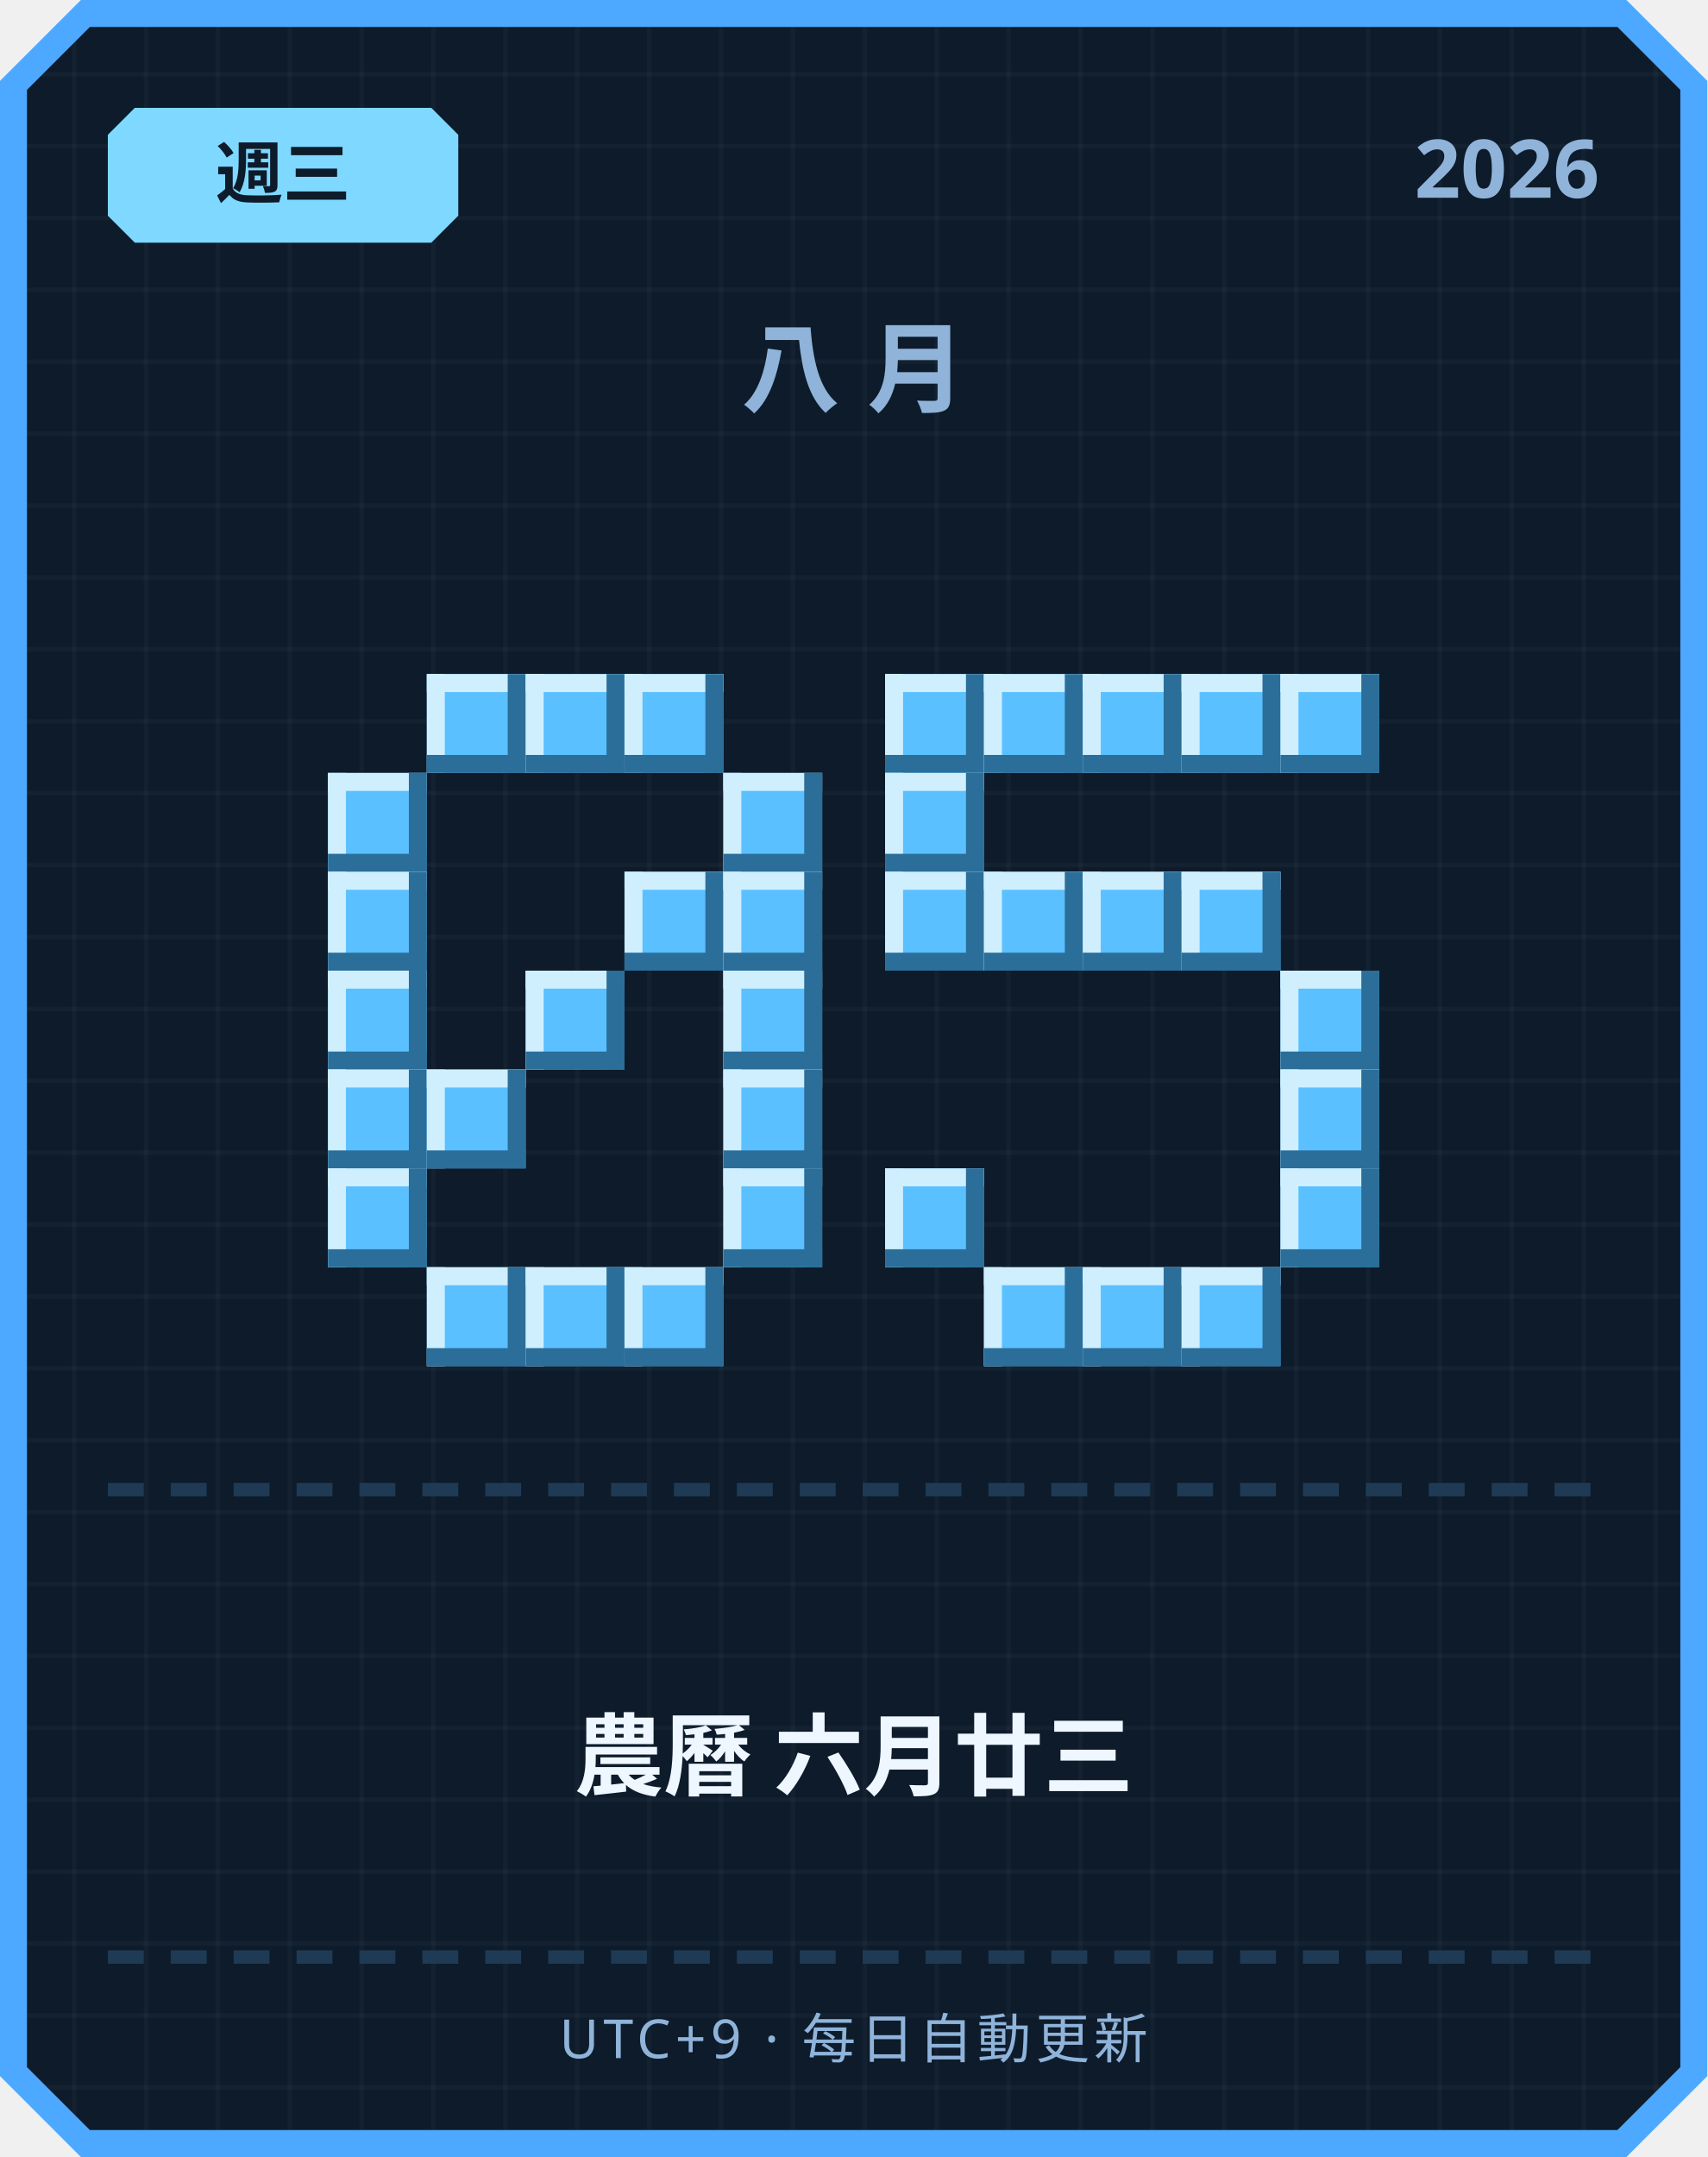
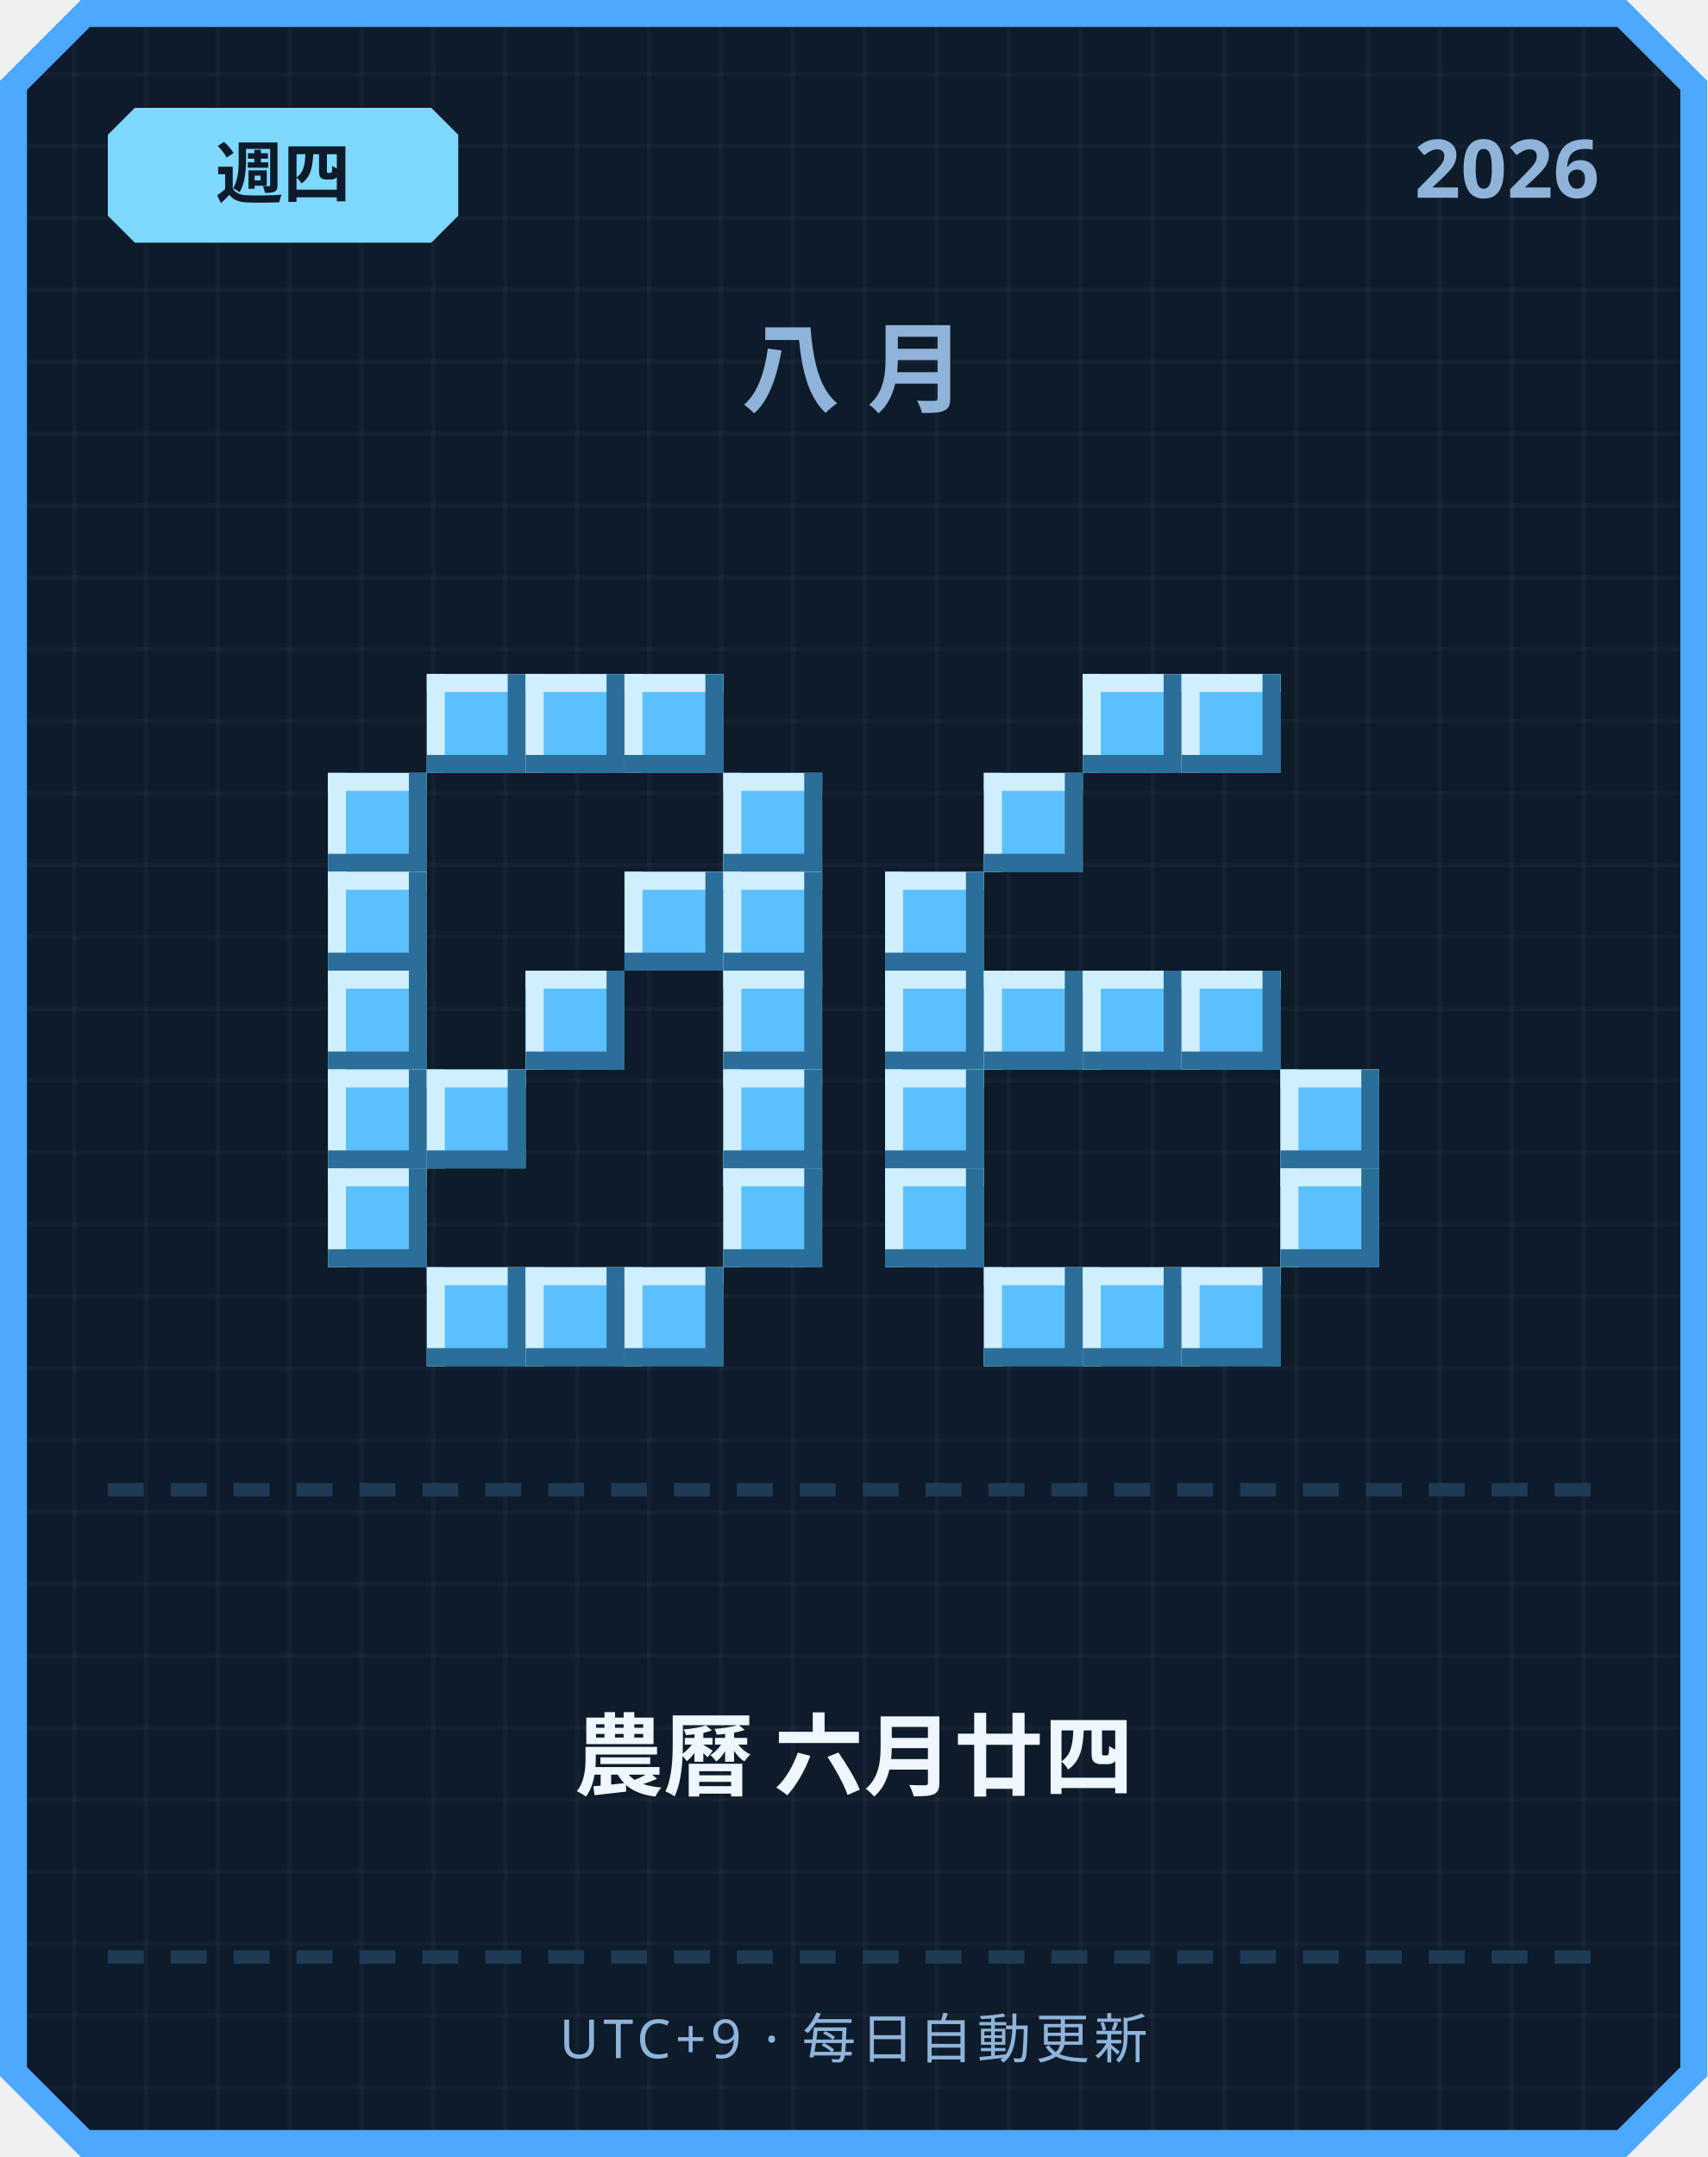
<svg xmlns="http://www.w3.org/2000/svg" width="380" height="480" viewBox="0 0 380 480">
  <defs>
    <pattern id="grid" width="16" height="16" patternUnits="userSpaceOnUse">
      <rect width="16" height="16" fill="#0d1b2a" />
      <rect width="1" height="16" fill="#ffffff" opacity="0.03" />
      <rect width="16" height="1" fill="#ffffff" opacity="0.03" />
    </pattern>
  </defs>
  <path d="M 18,0 L 362,0 L 380,18 L 380,462 L 362,480 L 18,480 L 0,462 L 0,18 Z" fill="#4da8ff" />
  <path d="M 20,6 L 360,6 L 374,20 L 374,460 L 360,474 L 20,474 L 6,460 L 6,20 Z" fill="url(#grid)" />
  <path d="M 30,24 L 96,24 L 102,30 L 102,48 L 96,54 L 30,54 L 24,48 L 24,30 Z" fill="#7fd8ff" />
-   <text x="63" y="44" text-anchor="middle" font-family="'Segoe UI', sans-serif" font-size="15" font-weight="700" fill="#0d1b2a">週三</text>
+   <text x="63" y="44" text-anchor="middle" font-family="'Segoe UI', sans-serif" font-size="15" font-weight="700" fill="#0d1b2a">週四</text>
  <text x="356" y="44" text-anchor="end" font-family="'Segoe UI', sans-serif" font-size="18" font-weight="700" fill="#8fb3d9">2026</text>
  <text x="190" y="90" text-anchor="middle" font-family="'Segoe UI', sans-serif" font-size="22" font-weight="700" letter-spacing="6" fill="#8fb3d9">八月</text>
  <rect x="95" y="150" width="22" height="22" fill="#5bc0ff" />
  <rect x="95" y="150" width="22" height="4" fill="#cfefff" />
  <rect x="95" y="150" width="4" height="22" fill="#cfefff" />
  <rect x="95" y="168" width="22" height="4" fill="#2b6e99" />
  <rect x="113" y="150" width="4" height="22" fill="#2b6e99" />
  <rect x="117" y="150" width="22" height="22" fill="#5bc0ff" />
  <rect x="117" y="150" width="22" height="4" fill="#cfefff" />
  <rect x="117" y="150" width="4" height="22" fill="#cfefff" />
  <rect x="117" y="168" width="22" height="4" fill="#2b6e99" />
  <rect x="135" y="150" width="4" height="22" fill="#2b6e99" />
  <rect x="139" y="150" width="22" height="22" fill="#5bc0ff" />
  <rect x="139" y="150" width="22" height="4" fill="#cfefff" />
  <rect x="139" y="150" width="4" height="22" fill="#cfefff" />
  <rect x="139" y="168" width="22" height="4" fill="#2b6e99" />
  <rect x="157" y="150" width="4" height="22" fill="#2b6e99" />
  <rect x="73" y="172" width="22" height="22" fill="#5bc0ff" />
  <rect x="73" y="172" width="22" height="4" fill="#cfefff" />
  <rect x="73" y="172" width="4" height="22" fill="#cfefff" />
  <rect x="73" y="190" width="22" height="4" fill="#2b6e99" />
  <rect x="91" y="172" width="4" height="22" fill="#2b6e99" />
  <rect x="161" y="172" width="22" height="22" fill="#5bc0ff" />
  <rect x="161" y="172" width="22" height="4" fill="#cfefff" />
  <rect x="161" y="172" width="4" height="22" fill="#cfefff" />
  <rect x="161" y="190" width="22" height="4" fill="#2b6e99" />
  <rect x="179" y="172" width="4" height="22" fill="#2b6e99" />
  <rect x="73" y="194" width="22" height="22" fill="#5bc0ff" />
  <rect x="73" y="194" width="22" height="4" fill="#cfefff" />
  <rect x="73" y="194" width="4" height="22" fill="#cfefff" />
  <rect x="73" y="212" width="22" height="4" fill="#2b6e99" />
  <rect x="91" y="194" width="4" height="22" fill="#2b6e99" />
  <rect x="139" y="194" width="22" height="22" fill="#5bc0ff" />
  <rect x="139" y="194" width="22" height="4" fill="#cfefff" />
  <rect x="139" y="194" width="4" height="22" fill="#cfefff" />
  <rect x="139" y="212" width="22" height="4" fill="#2b6e99" />
  <rect x="157" y="194" width="4" height="22" fill="#2b6e99" />
  <rect x="161" y="194" width="22" height="22" fill="#5bc0ff" />
  <rect x="161" y="194" width="22" height="4" fill="#cfefff" />
  <rect x="161" y="194" width="4" height="22" fill="#cfefff" />
  <rect x="161" y="212" width="22" height="4" fill="#2b6e99" />
  <rect x="179" y="194" width="4" height="22" fill="#2b6e99" />
  <rect x="73" y="216" width="22" height="22" fill="#5bc0ff" />
  <rect x="73" y="216" width="22" height="4" fill="#cfefff" />
  <rect x="73" y="216" width="4" height="22" fill="#cfefff" />
  <rect x="73" y="234" width="22" height="4" fill="#2b6e99" />
  <rect x="91" y="216" width="4" height="22" fill="#2b6e99" />
  <rect x="117" y="216" width="22" height="22" fill="#5bc0ff" />
  <rect x="117" y="216" width="22" height="4" fill="#cfefff" />
  <rect x="117" y="216" width="4" height="22" fill="#cfefff" />
  <rect x="117" y="234" width="22" height="4" fill="#2b6e99" />
  <rect x="135" y="216" width="4" height="22" fill="#2b6e99" />
  <rect x="161" y="216" width="22" height="22" fill="#5bc0ff" />
  <rect x="161" y="216" width="22" height="4" fill="#cfefff" />
  <rect x="161" y="216" width="4" height="22" fill="#cfefff" />
  <rect x="161" y="234" width="22" height="4" fill="#2b6e99" />
  <rect x="179" y="216" width="4" height="22" fill="#2b6e99" />
  <rect x="73" y="238" width="22" height="22" fill="#5bc0ff" />
  <rect x="73" y="238" width="22" height="4" fill="#cfefff" />
  <rect x="73" y="238" width="4" height="22" fill="#cfefff" />
  <rect x="73" y="256" width="22" height="4" fill="#2b6e99" />
  <rect x="91" y="238" width="4" height="22" fill="#2b6e99" />
  <rect x="95" y="238" width="22" height="22" fill="#5bc0ff" />
  <rect x="95" y="238" width="22" height="4" fill="#cfefff" />
  <rect x="95" y="238" width="4" height="22" fill="#cfefff" />
  <rect x="95" y="256" width="22" height="4" fill="#2b6e99" />
  <rect x="113" y="238" width="4" height="22" fill="#2b6e99" />
  <rect x="161" y="238" width="22" height="22" fill="#5bc0ff" />
  <rect x="161" y="238" width="22" height="4" fill="#cfefff" />
  <rect x="161" y="238" width="4" height="22" fill="#cfefff" />
  <rect x="161" y="256" width="22" height="4" fill="#2b6e99" />
  <rect x="179" y="238" width="4" height="22" fill="#2b6e99" />
  <rect x="73" y="260" width="22" height="22" fill="#5bc0ff" />
  <rect x="73" y="260" width="22" height="4" fill="#cfefff" />
  <rect x="73" y="260" width="4" height="22" fill="#cfefff" />
  <rect x="73" y="278" width="22" height="4" fill="#2b6e99" />
  <rect x="91" y="260" width="4" height="22" fill="#2b6e99" />
  <rect x="161" y="260" width="22" height="22" fill="#5bc0ff" />
  <rect x="161" y="260" width="22" height="4" fill="#cfefff" />
  <rect x="161" y="260" width="4" height="22" fill="#cfefff" />
  <rect x="161" y="278" width="22" height="4" fill="#2b6e99" />
  <rect x="179" y="260" width="4" height="22" fill="#2b6e99" />
  <rect x="95" y="282" width="22" height="22" fill="#5bc0ff" />
  <rect x="95" y="282" width="22" height="4" fill="#cfefff" />
  <rect x="95" y="282" width="4" height="22" fill="#cfefff" />
  <rect x="95" y="300" width="22" height="4" fill="#2b6e99" />
  <rect x="113" y="282" width="4" height="22" fill="#2b6e99" />
  <rect x="117" y="282" width="22" height="22" fill="#5bc0ff" />
  <rect x="117" y="282" width="22" height="4" fill="#cfefff" />
  <rect x="117" y="282" width="4" height="22" fill="#cfefff" />
  <rect x="117" y="300" width="22" height="4" fill="#2b6e99" />
  <rect x="135" y="282" width="4" height="22" fill="#2b6e99" />
  <rect x="139" y="282" width="22" height="22" fill="#5bc0ff" />
  <rect x="139" y="282" width="22" height="4" fill="#cfefff" />
  <rect x="139" y="282" width="4" height="22" fill="#cfefff" />
  <rect x="139" y="300" width="22" height="4" fill="#2b6e99" />
  <rect x="157" y="282" width="4" height="22" fill="#2b6e99" />
-   <rect x="197" y="150" width="22" height="22" fill="#5bc0ff" />
-   <rect x="197" y="150" width="22" height="4" fill="#cfefff" />
-   <rect x="197" y="150" width="4" height="22" fill="#cfefff" />
-   <rect x="197" y="168" width="22" height="4" fill="#2b6e99" />
-   <rect x="215" y="150" width="4" height="22" fill="#2b6e99" />
-   <rect x="219" y="150" width="22" height="22" fill="#5bc0ff" />
-   <rect x="219" y="150" width="22" height="4" fill="#cfefff" />
-   <rect x="219" y="150" width="4" height="22" fill="#cfefff" />
-   <rect x="219" y="168" width="22" height="4" fill="#2b6e99" />
-   <rect x="237" y="150" width="4" height="22" fill="#2b6e99" />
  <rect x="241" y="150" width="22" height="22" fill="#5bc0ff" />
  <rect x="241" y="150" width="22" height="4" fill="#cfefff" />
  <rect x="241" y="150" width="4" height="22" fill="#cfefff" />
  <rect x="241" y="168" width="22" height="4" fill="#2b6e99" />
  <rect x="259" y="150" width="4" height="22" fill="#2b6e99" />
  <rect x="263" y="150" width="22" height="22" fill="#5bc0ff" />
  <rect x="263" y="150" width="22" height="4" fill="#cfefff" />
  <rect x="263" y="150" width="4" height="22" fill="#cfefff" />
  <rect x="263" y="168" width="22" height="4" fill="#2b6e99" />
  <rect x="281" y="150" width="4" height="22" fill="#2b6e99" />
-   <rect x="285" y="150" width="22" height="22" fill="#5bc0ff" />
-   <rect x="285" y="150" width="22" height="4" fill="#cfefff" />
-   <rect x="285" y="150" width="4" height="22" fill="#cfefff" />
-   <rect x="285" y="168" width="22" height="4" fill="#2b6e99" />
-   <rect x="303" y="150" width="4" height="22" fill="#2b6e99" />
-   <rect x="197" y="172" width="22" height="22" fill="#5bc0ff" />
-   <rect x="197" y="172" width="22" height="4" fill="#cfefff" />
-   <rect x="197" y="172" width="4" height="22" fill="#cfefff" />
-   <rect x="197" y="190" width="22" height="4" fill="#2b6e99" />
-   <rect x="215" y="172" width="4" height="22" fill="#2b6e99" />
+   <rect x="219" y="172" width="22" height="22" fill="#5bc0ff" />
+   <rect x="219" y="172" width="22" height="4" fill="#cfefff" />
+   <rect x="219" y="172" width="4" height="22" fill="#cfefff" />
+   <rect x="219" y="190" width="22" height="4" fill="#2b6e99" />
+   <rect x="237" y="172" width="4" height="22" fill="#2b6e99" />
  <rect x="197" y="194" width="22" height="22" fill="#5bc0ff" />
  <rect x="197" y="194" width="22" height="4" fill="#cfefff" />
  <rect x="197" y="194" width="4" height="22" fill="#cfefff" />
  <rect x="197" y="212" width="22" height="4" fill="#2b6e99" />
  <rect x="215" y="194" width="4" height="22" fill="#2b6e99" />
-   <rect x="219" y="194" width="22" height="22" fill="#5bc0ff" />
-   <rect x="219" y="194" width="22" height="4" fill="#cfefff" />
-   <rect x="219" y="194" width="4" height="22" fill="#cfefff" />
-   <rect x="219" y="212" width="22" height="4" fill="#2b6e99" />
-   <rect x="237" y="194" width="4" height="22" fill="#2b6e99" />
-   <rect x="241" y="194" width="22" height="22" fill="#5bc0ff" />
-   <rect x="241" y="194" width="22" height="4" fill="#cfefff" />
-   <rect x="241" y="194" width="4" height="22" fill="#cfefff" />
-   <rect x="241" y="212" width="22" height="4" fill="#2b6e99" />
-   <rect x="259" y="194" width="4" height="22" fill="#2b6e99" />
-   <rect x="263" y="194" width="22" height="22" fill="#5bc0ff" />
-   <rect x="263" y="194" width="22" height="4" fill="#cfefff" />
-   <rect x="263" y="194" width="4" height="22" fill="#cfefff" />
-   <rect x="263" y="212" width="22" height="4" fill="#2b6e99" />
-   <rect x="281" y="194" width="4" height="22" fill="#2b6e99" />
-   <rect x="285" y="216" width="22" height="22" fill="#5bc0ff" />
-   <rect x="285" y="216" width="22" height="4" fill="#cfefff" />
-   <rect x="285" y="216" width="4" height="22" fill="#cfefff" />
-   <rect x="285" y="234" width="22" height="4" fill="#2b6e99" />
-   <rect x="303" y="216" width="4" height="22" fill="#2b6e99" />
+   <rect x="197" y="216" width="22" height="22" fill="#5bc0ff" />
+   <rect x="197" y="216" width="22" height="4" fill="#cfefff" />
+   <rect x="197" y="216" width="4" height="22" fill="#cfefff" />
+   <rect x="197" y="234" width="22" height="4" fill="#2b6e99" />
+   <rect x="215" y="216" width="4" height="22" fill="#2b6e99" />
+   <rect x="219" y="216" width="22" height="22" fill="#5bc0ff" />
+   <rect x="219" y="216" width="22" height="4" fill="#cfefff" />
+   <rect x="219" y="216" width="4" height="22" fill="#cfefff" />
+   <rect x="219" y="234" width="22" height="4" fill="#2b6e99" />
+   <rect x="237" y="216" width="4" height="22" fill="#2b6e99" />
+   <rect x="241" y="216" width="22" height="22" fill="#5bc0ff" />
+   <rect x="241" y="216" width="22" height="4" fill="#cfefff" />
+   <rect x="241" y="216" width="4" height="22" fill="#cfefff" />
+   <rect x="241" y="234" width="22" height="4" fill="#2b6e99" />
+   <rect x="259" y="216" width="4" height="22" fill="#2b6e99" />
+   <rect x="263" y="216" width="22" height="22" fill="#5bc0ff" />
+   <rect x="263" y="216" width="22" height="4" fill="#cfefff" />
+   <rect x="263" y="216" width="4" height="22" fill="#cfefff" />
+   <rect x="263" y="234" width="22" height="4" fill="#2b6e99" />
+   <rect x="281" y="216" width="4" height="22" fill="#2b6e99" />
+   <rect x="197" y="238" width="22" height="22" fill="#5bc0ff" />
+   <rect x="197" y="238" width="22" height="4" fill="#cfefff" />
+   <rect x="197" y="238" width="4" height="22" fill="#cfefff" />
+   <rect x="197" y="256" width="22" height="4" fill="#2b6e99" />
+   <rect x="215" y="238" width="4" height="22" fill="#2b6e99" />
  <rect x="285" y="238" width="22" height="22" fill="#5bc0ff" />
  <rect x="285" y="238" width="22" height="4" fill="#cfefff" />
  <rect x="285" y="238" width="4" height="22" fill="#cfefff" />
  <rect x="285" y="256" width="22" height="4" fill="#2b6e99" />
  <rect x="303" y="238" width="4" height="22" fill="#2b6e99" />
  <rect x="197" y="260" width="22" height="22" fill="#5bc0ff" />
  <rect x="197" y="260" width="22" height="4" fill="#cfefff" />
  <rect x="197" y="260" width="4" height="22" fill="#cfefff" />
  <rect x="197" y="278" width="22" height="4" fill="#2b6e99" />
  <rect x="215" y="260" width="4" height="22" fill="#2b6e99" />
  <rect x="285" y="260" width="22" height="22" fill="#5bc0ff" />
  <rect x="285" y="260" width="22" height="4" fill="#cfefff" />
  <rect x="285" y="260" width="4" height="22" fill="#cfefff" />
  <rect x="285" y="278" width="22" height="4" fill="#2b6e99" />
  <rect x="303" y="260" width="4" height="22" fill="#2b6e99" />
  <rect x="219" y="282" width="22" height="22" fill="#5bc0ff" />
  <rect x="219" y="282" width="22" height="4" fill="#cfefff" />
  <rect x="219" y="282" width="4" height="22" fill="#cfefff" />
  <rect x="219" y="300" width="22" height="4" fill="#2b6e99" />
  <rect x="237" y="282" width="4" height="22" fill="#2b6e99" />
  <rect x="241" y="282" width="22" height="22" fill="#5bc0ff" />
  <rect x="241" y="282" width="22" height="4" fill="#cfefff" />
  <rect x="241" y="282" width="4" height="22" fill="#cfefff" />
  <rect x="241" y="300" width="22" height="4" fill="#2b6e99" />
  <rect x="259" y="282" width="4" height="22" fill="#2b6e99" />
  <rect x="263" y="282" width="22" height="22" fill="#5bc0ff" />
  <rect x="263" y="282" width="22" height="4" fill="#cfefff" />
  <rect x="263" y="282" width="4" height="22" fill="#cfefff" />
  <rect x="263" y="300" width="22" height="4" fill="#2b6e99" />
  <rect x="281" y="282" width="4" height="22" fill="#2b6e99" />
  <rect x="24" y="330" width="8" height="3" fill="#1e3a54" />
  <rect x="38" y="330" width="8" height="3" fill="#1e3a54" />
  <rect x="52" y="330" width="8" height="3" fill="#1e3a54" />
  <rect x="66" y="330" width="8" height="3" fill="#1e3a54" />
  <rect x="80" y="330" width="8" height="3" fill="#1e3a54" />
  <rect x="94" y="330" width="8" height="3" fill="#1e3a54" />
  <rect x="108" y="330" width="8" height="3" fill="#1e3a54" />
  <rect x="122" y="330" width="8" height="3" fill="#1e3a54" />
  <rect x="136" y="330" width="8" height="3" fill="#1e3a54" />
  <rect x="150" y="330" width="8" height="3" fill="#1e3a54" />
  <rect x="164" y="330" width="8" height="3" fill="#1e3a54" />
  <rect x="178" y="330" width="8" height="3" fill="#1e3a54" />
  <rect x="192" y="330" width="8" height="3" fill="#1e3a54" />
  <rect x="206" y="330" width="8" height="3" fill="#1e3a54" />
  <rect x="220" y="330" width="8" height="3" fill="#1e3a54" />
  <rect x="234" y="330" width="8" height="3" fill="#1e3a54" />
  <rect x="248" y="330" width="8" height="3" fill="#1e3a54" />
  <rect x="262" y="330" width="8" height="3" fill="#1e3a54" />
  <rect x="276" y="330" width="8" height="3" fill="#1e3a54" />
  <rect x="290" y="330" width="8" height="3" fill="#1e3a54" />
  <rect x="304" y="330" width="8" height="3" fill="#1e3a54" />
  <rect x="318" y="330" width="8" height="3" fill="#1e3a54" />
  <rect x="332" y="330" width="8" height="3" fill="#1e3a54" />
  <rect x="346" y="330" width="8" height="3" fill="#1e3a54" />
-   <text x="190" y="398" text-anchor="middle" font-family="'Segoe UI', 'Microsoft JhengHei', sans-serif" font-size="20" font-weight="700" fill="#eef6ff">農曆 六月廿三</text>
+   <text x="190" y="398" text-anchor="middle" font-family="'Segoe UI', 'Microsoft JhengHei', sans-serif" font-size="20" font-weight="700" fill="#eef6ff">農曆 六月廿四</text>
  <rect x="24" y="434" width="8" height="3" fill="#1e3a54" />
  <rect x="38" y="434" width="8" height="3" fill="#1e3a54" />
  <rect x="52" y="434" width="8" height="3" fill="#1e3a54" />
  <rect x="66" y="434" width="8" height="3" fill="#1e3a54" />
  <rect x="80" y="434" width="8" height="3" fill="#1e3a54" />
  <rect x="94" y="434" width="8" height="3" fill="#1e3a54" />
  <rect x="108" y="434" width="8" height="3" fill="#1e3a54" />
  <rect x="122" y="434" width="8" height="3" fill="#1e3a54" />
  <rect x="136" y="434" width="8" height="3" fill="#1e3a54" />
  <rect x="150" y="434" width="8" height="3" fill="#1e3a54" />
  <rect x="164" y="434" width="8" height="3" fill="#1e3a54" />
  <rect x="178" y="434" width="8" height="3" fill="#1e3a54" />
  <rect x="192" y="434" width="8" height="3" fill="#1e3a54" />
  <rect x="206" y="434" width="8" height="3" fill="#1e3a54" />
  <rect x="220" y="434" width="8" height="3" fill="#1e3a54" />
  <rect x="234" y="434" width="8" height="3" fill="#1e3a54" />
  <rect x="248" y="434" width="8" height="3" fill="#1e3a54" />
  <rect x="262" y="434" width="8" height="3" fill="#1e3a54" />
  <rect x="276" y="434" width="8" height="3" fill="#1e3a54" />
  <rect x="290" y="434" width="8" height="3" fill="#1e3a54" />
  <rect x="304" y="434" width="8" height="3" fill="#1e3a54" />
  <rect x="318" y="434" width="8" height="3" fill="#1e3a54" />
  <rect x="332" y="434" width="8" height="3" fill="#1e3a54" />
  <rect x="346" y="434" width="8" height="3" fill="#1e3a54" />
  <text x="190" y="458" text-anchor="middle" font-family="'Segoe UI', sans-serif" font-size="12" letter-spacing="1" fill="#8fb3d9">UTC+9 · 每日自動更新</text>
</svg>
